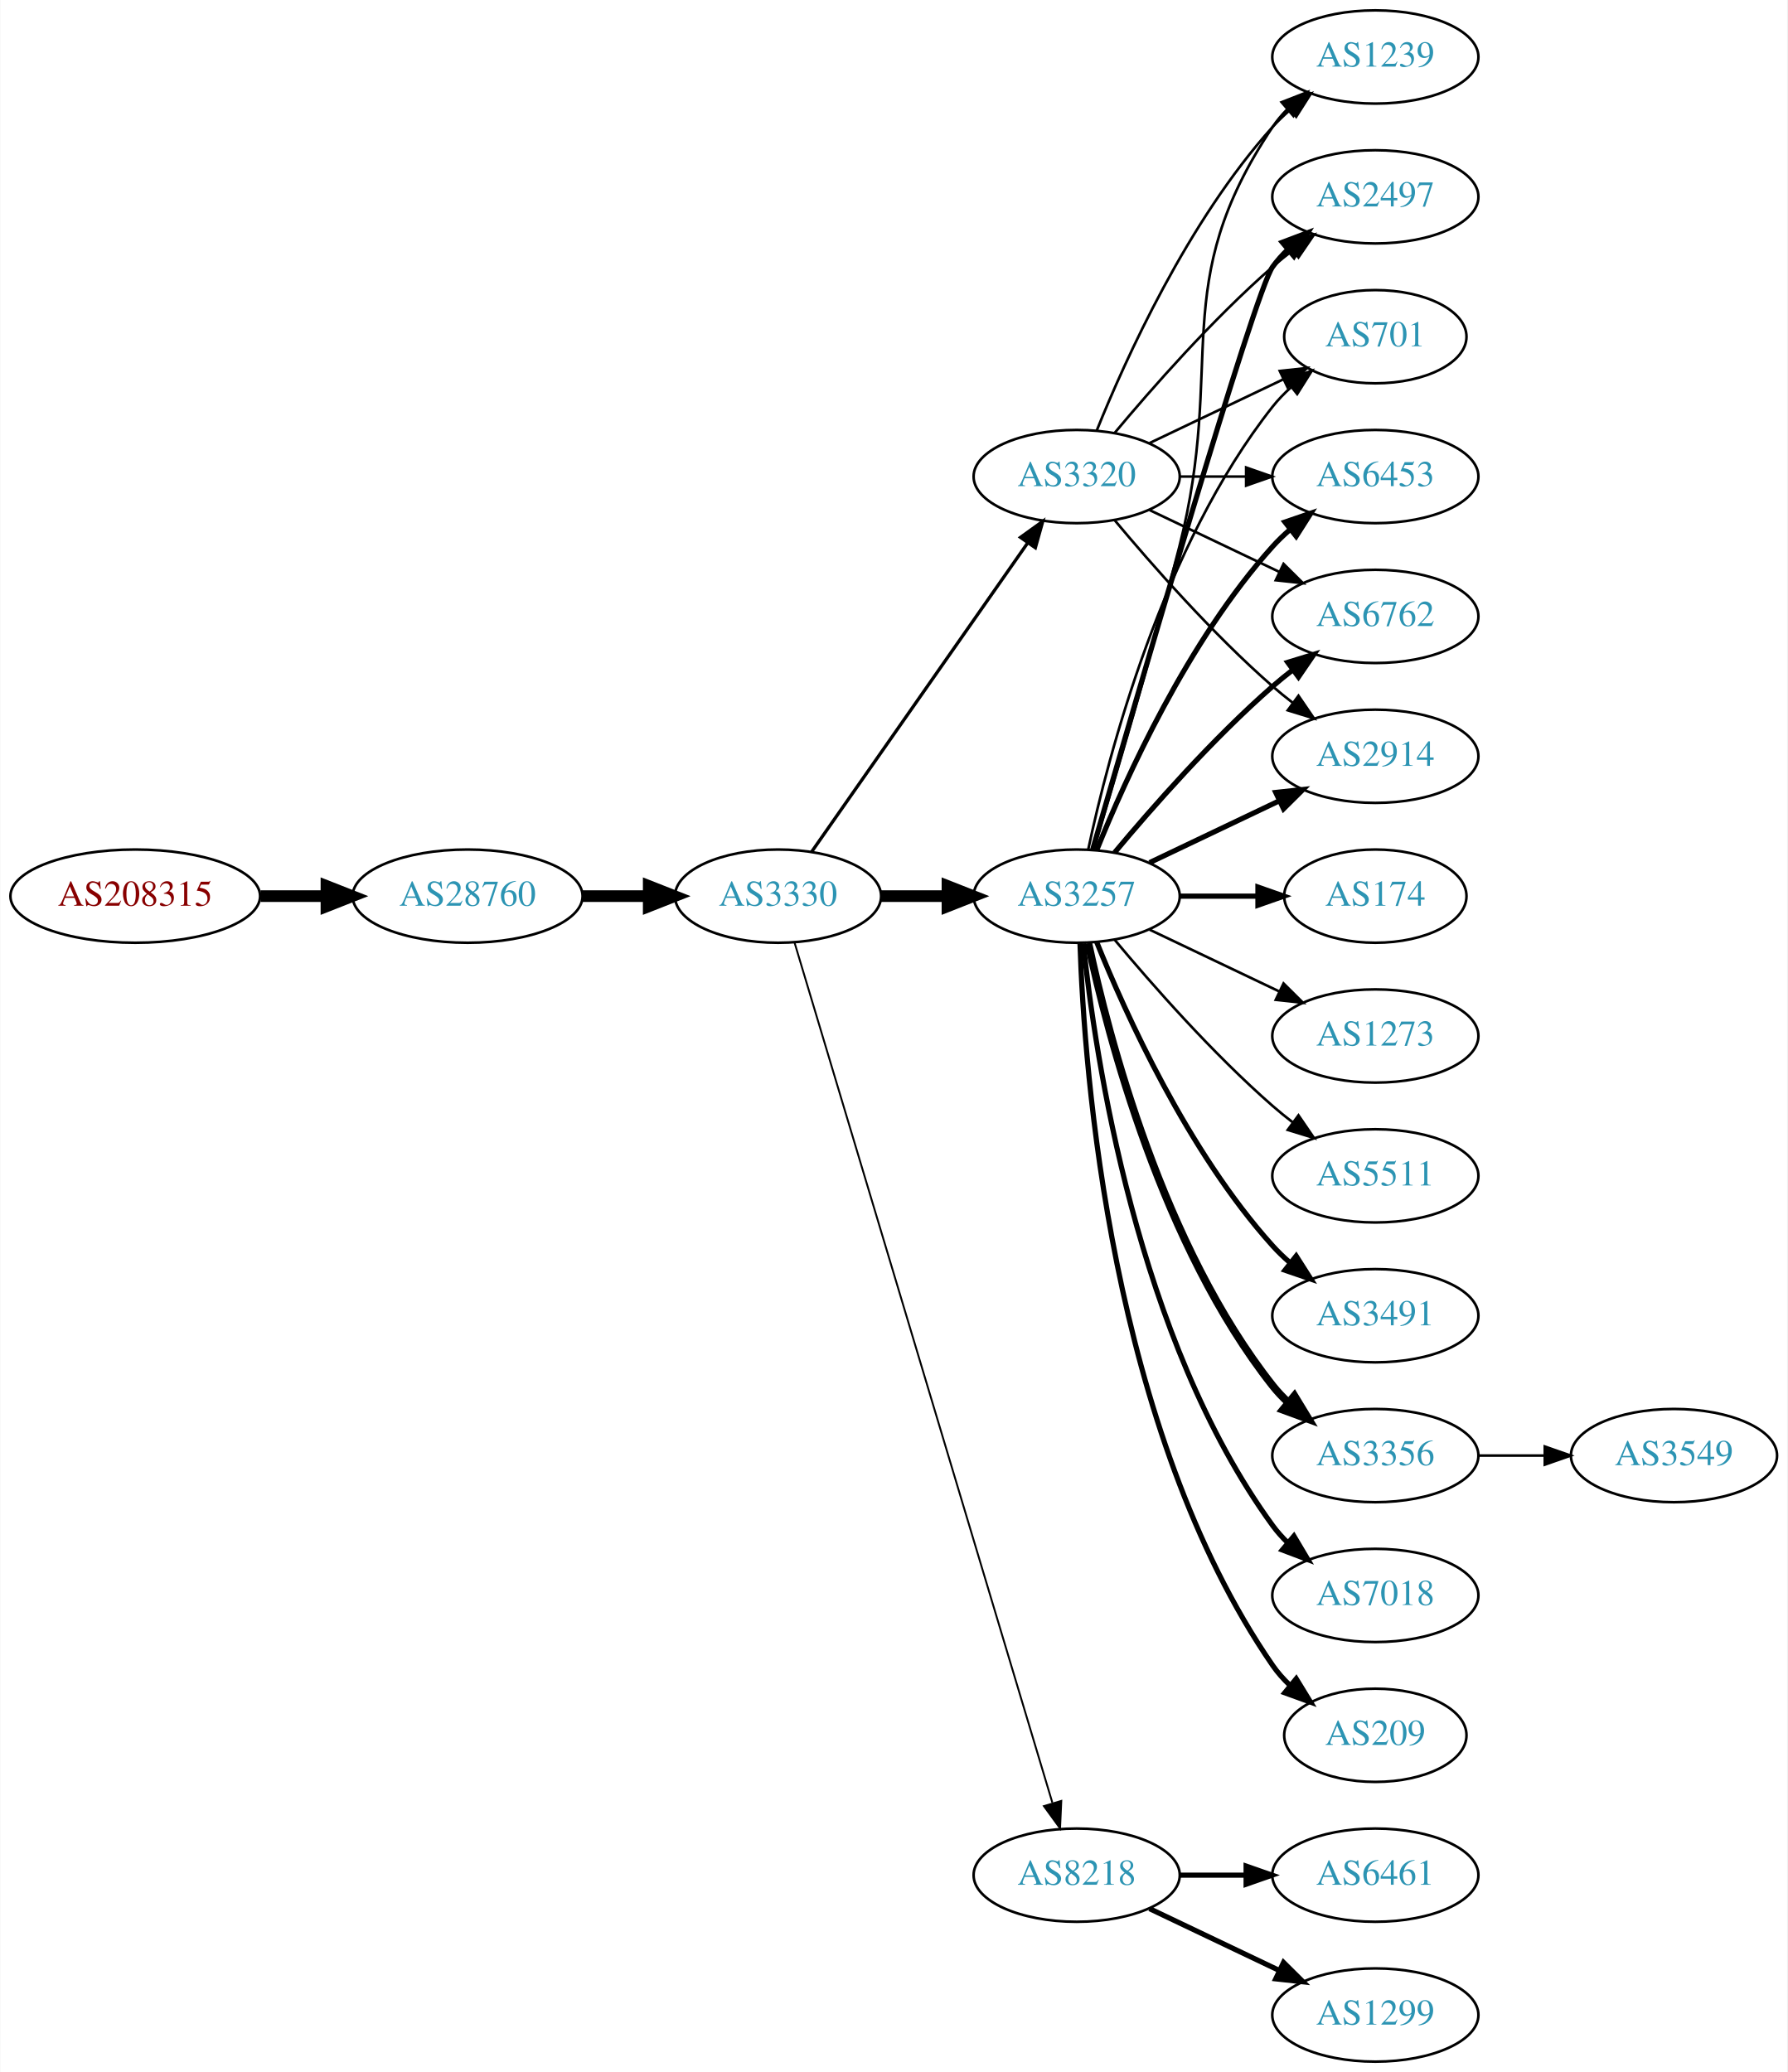
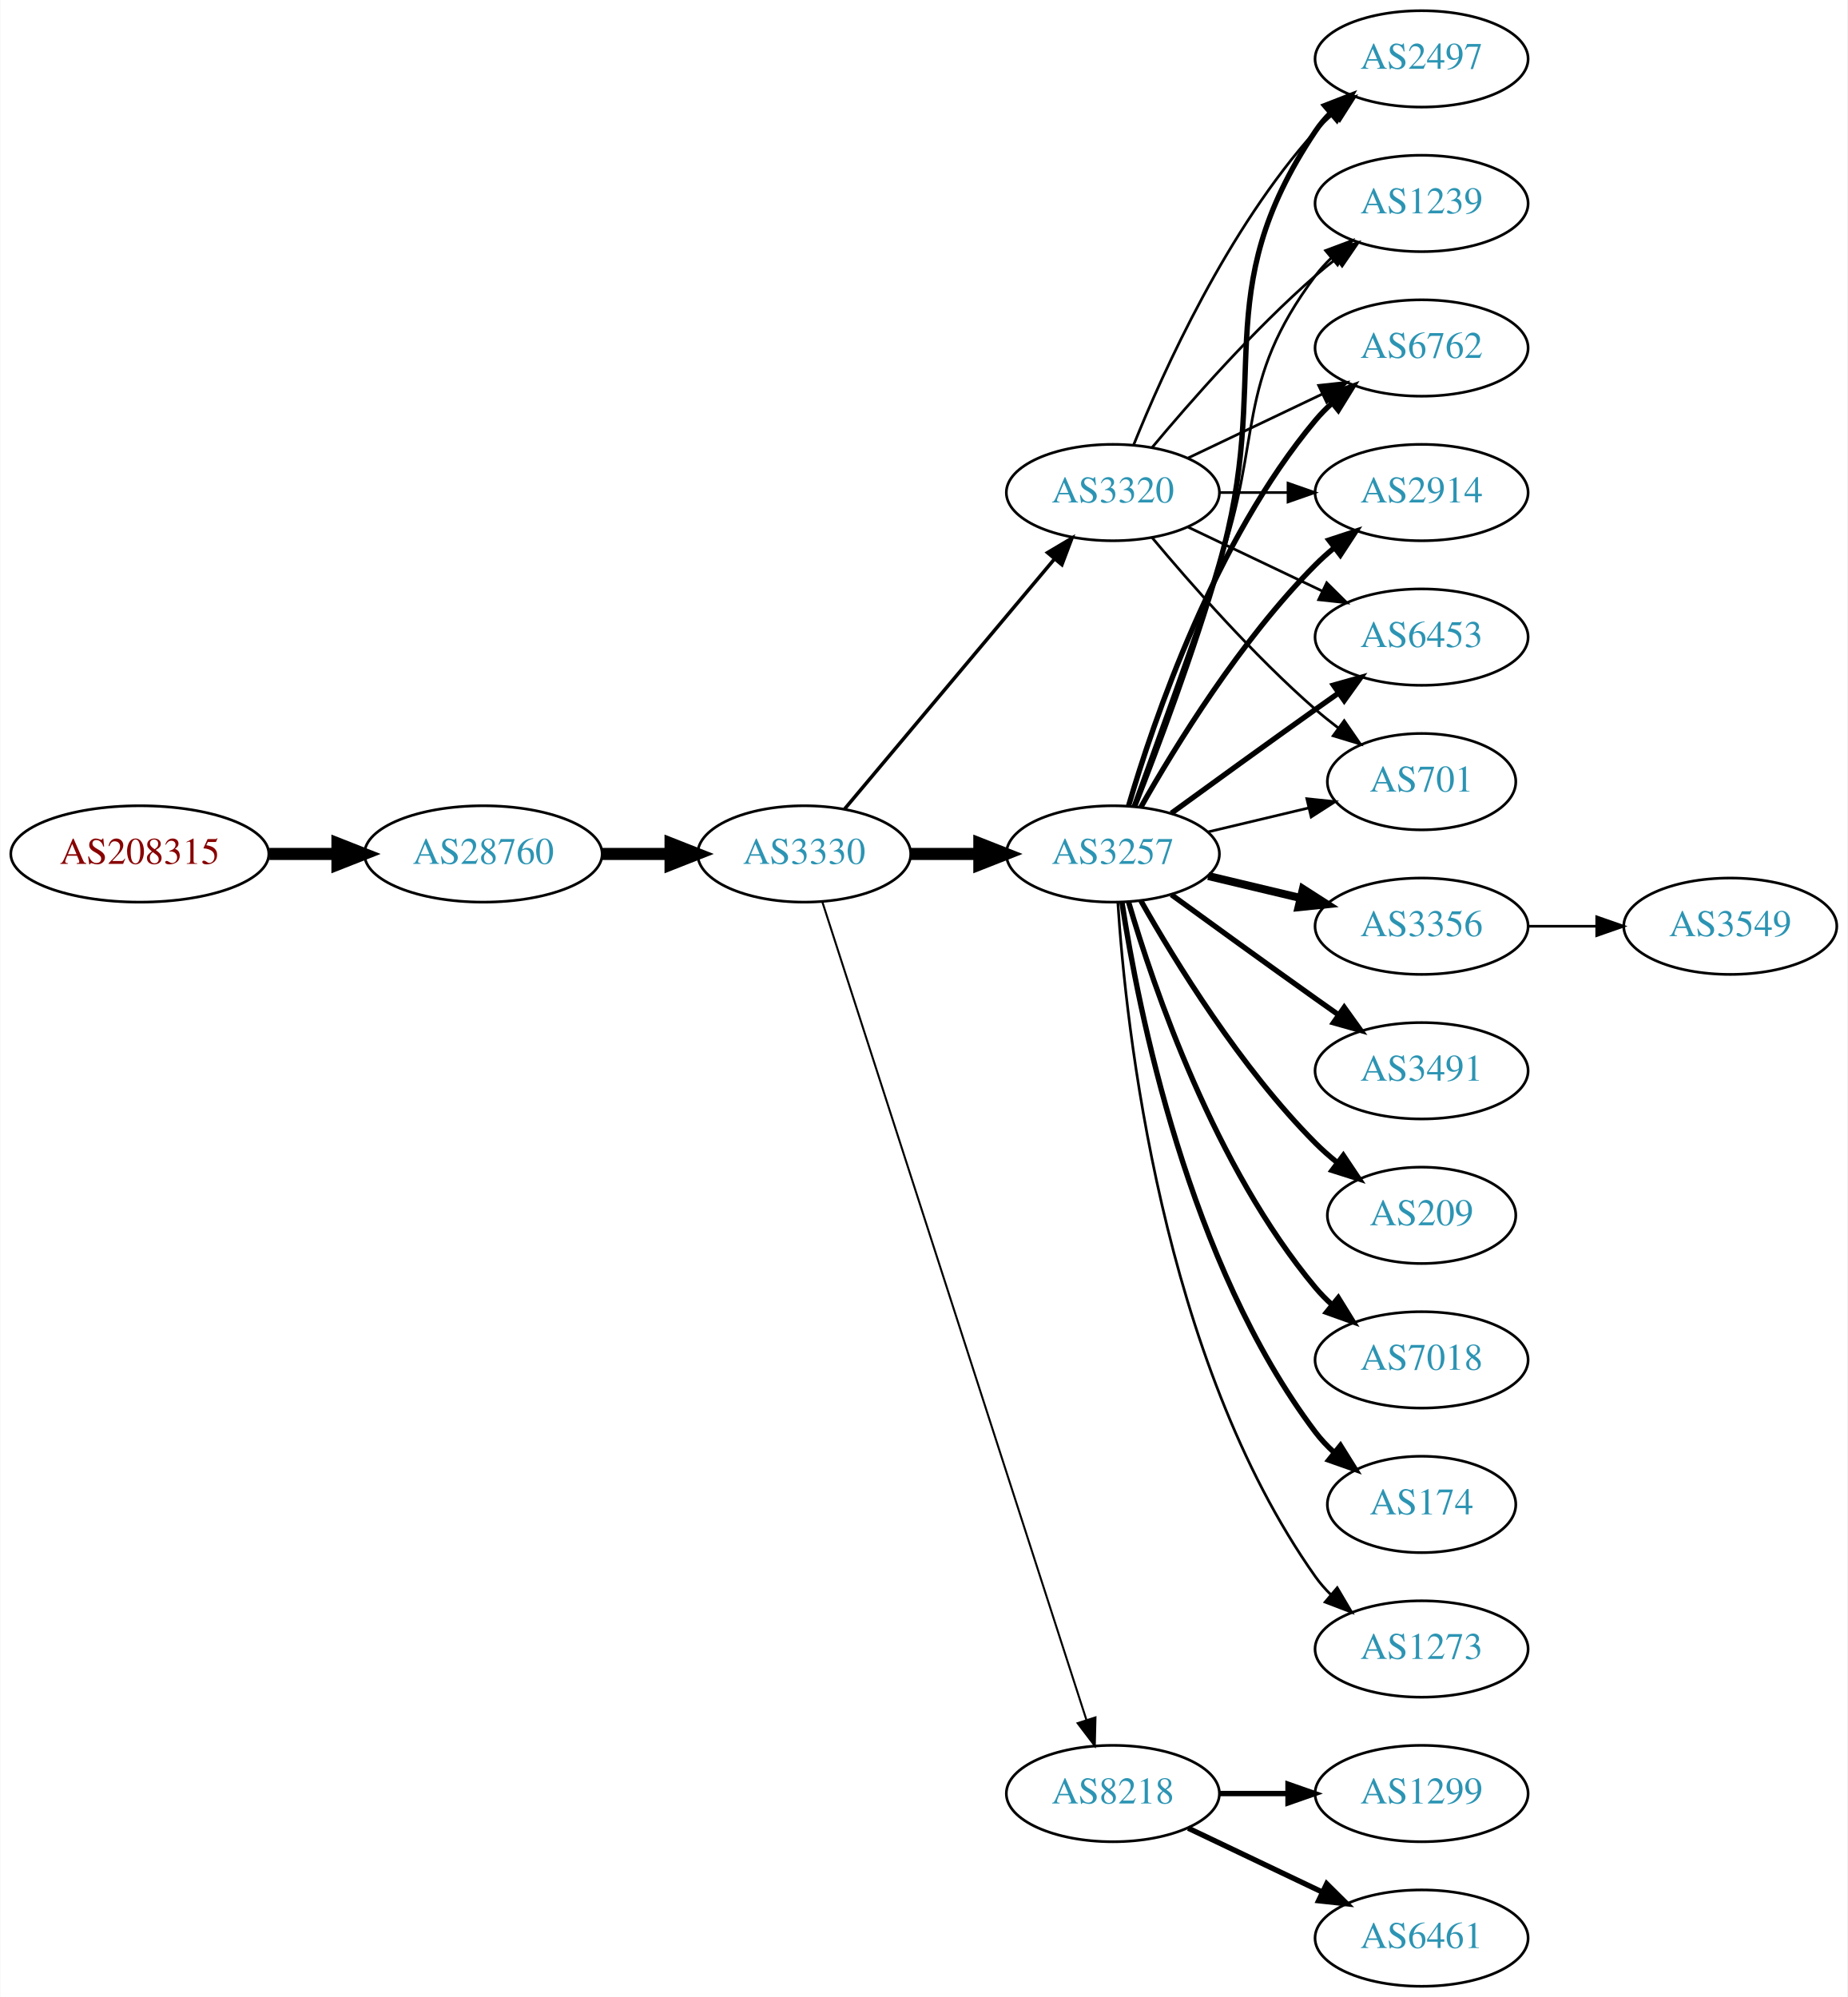
- <svg xmlns="http://www.w3.org/2000/svg" xmlns:xlink="http://www.w3.org/1999/xlink" width="690pt" height="800pt" viewBox="0.00 0.00 689.76 800.00">
-   <g id="graph0" class="graph" transform="scale(1 1) rotate(0) translate(4 796)">
-     <polygon fill="white" stroke="none" points="-4,4 -4,-796 685.755,-796 685.755,4 -4,4" />
+ <svg xmlns="http://www.w3.org/2000/svg" xmlns:xlink="http://www.w3.org/1999/xlink" width="690pt" height="746pt" viewBox="0.00 0.00 689.76 746.00">
+   <g id="graph0" class="graph" transform="scale(1 1) rotate(0) translate(4 742)">
+     <polygon fill="white" stroke="none" points="-4,4 -4,-742 685.755,-742 685.755,4 -4,4" />
    <g id="node1" class="node">
      <g id="a_node1">
        <a xlink:href="/asn/208315" xlink:title="AS208315 ~ frauscher [AT]">
-           <ellipse fill="#ffffff" stroke="black" cx="48.096" cy="-450" rx="48.192" ry="18" />
-           <text text-anchor="middle" x="48.096" y="-446.3" font-family="Times,serif" font-size="14.00" fill="#880000">AS208315</text>
+           <ellipse fill="#ffffff" stroke="black" cx="48.096" cy="-423" rx="48.192" ry="18" />
+           <text text-anchor="middle" x="48.096" y="-419.3" font-family="Times,serif" font-size="14.00" fill="#880000">AS208315</text>
        </a>
      </g>
    </g>
    <g id="node2" class="node">
      <g id="a_node2">
        <a xlink:href="/asn/28760" xlink:title="AS28760 ~ Schaerdingerstr. 35 [AT]">
-           <ellipse fill="#ffffff" stroke="black" cx="176.388" cy="-450" rx="44.393" ry="18" />
-           <text text-anchor="middle" x="176.388" y="-446.3" font-family="Times,serif" font-size="14.00" fill="#2c94b3">AS28760</text>
+           <ellipse fill="#ffffff" stroke="black" cx="176.388" cy="-423" rx="44.393" ry="18" />
+           <text text-anchor="middle" x="176.388" y="-419.3" font-family="Times,serif" font-size="14.00" fill="#2c94b3">AS28760</text>
        </a>
      </g>
    </g>
    <g id="edge1" class="edge">
-       <path fill="none" stroke="black" stroke-width="4.5" d="M96.481,-450C104.742,-450 113.386,-450 121.799,-450" />
-       <polygon fill="black" stroke="black" stroke-width="4.5" points="121.904,-453.938 131.904,-450 121.904,-446.063 121.904,-453.938" />
+       <path fill="none" stroke="black" stroke-width="4.5" d="M96.481,-423C104.742,-423 113.386,-423 121.799,-423" />
+       <polygon fill="black" stroke="black" stroke-width="4.5" points="121.904,-426.938 131.904,-423 121.904,-419.063 121.904,-426.938" />
    </g>
    <g id="node3" class="node">
      <g id="a_node3">
        <a xlink:href="/asn/3330" xlink:title="AS3330 ~ Vienna, Austria [AT]">
-           <ellipse fill="#ffffff" stroke="black" cx="296.23" cy="-450" rx="39.794" ry="18" />
-           <text text-anchor="middle" x="296.23" y="-446.3" font-family="Times,serif" font-size="14.00" fill="#2c94b3">AS3330</text>
+           <ellipse fill="#ffffff" stroke="black" cx="296.23" cy="-423" rx="39.794" ry="18" />
+           <text text-anchor="middle" x="296.23" y="-419.3" font-family="Times,serif" font-size="14.00" fill="#2c94b3">AS3330</text>
        </a>
      </g>
    </g>
    <g id="edge2" class="edge">
-       <path fill="none" stroke="black" stroke-width="4.5" d="M220.599,-450C228.911,-450 237.674,-450 246.156,-450" />
-       <polygon fill="black" stroke="black" stroke-width="4.5" points="246.315,-453.938 256.315,-450 246.315,-446.063 246.315,-453.938" />
+       <path fill="none" stroke="black" stroke-width="4.5" d="M220.599,-423C228.911,-423 237.674,-423 246.156,-423" />
+       <polygon fill="black" stroke="black" stroke-width="4.5" points="246.315,-426.938 256.315,-423 246.315,-419.063 246.315,-426.938" />
    </g>
    <g id="node4" class="node">
      <g id="a_node4">
-         <a xlink:href="/asn/3257" xlink:title="AS3257 ~ GTT [DE]">
-           <ellipse fill="#ffffff" stroke="black" cx="411.523" cy="-450" rx="39.794" ry="18" />
-           <text text-anchor="middle" x="411.523" y="-446.3" font-family="Times,serif" font-size="14.00" fill="#2c94b3">AS3257</text>
+         <a xlink:href="/asn/3320" xlink:title="AS3320 ~ DTAG [DE]">
+           <ellipse fill="#ffffff" stroke="black" cx="411.523" cy="-558" rx="39.794" ry="18" />
+           <text text-anchor="middle" x="411.523" y="-554.3" font-family="Times,serif" font-size="14.00" fill="#2c94b3">AS3320</text>
        </a>
      </g>
    </g>
    <g id="edge3" class="edge">
-       <path fill="none" stroke="black" stroke-width="4.5" d="M335.902,-450C344.105,-450 352.869,-450 361.401,-450" />
-       <polygon fill="black" stroke="black" stroke-width="4.5" points="361.641,-453.938 371.641,-450 361.641,-446.063 361.641,-453.938" />
+       <path fill="none" stroke="black" stroke-width="1.312" d="M311.35,-439.825C331.024,-463.269 366.828,-505.934 389.607,-533.076" />
+       <polygon fill="black" stroke="black" stroke-width="1.312" points="387.116,-535.553 396.226,-540.963 392.478,-531.053 387.116,-535.553" />
    </g>
    <g id="node5" class="node">
      <g id="a_node5">
-         <a xlink:href="/asn/3320" xlink:title="AS3320 ~ DTAG [DE]">
-           <ellipse fill="#ffffff" stroke="black" cx="411.523" cy="-612" rx="39.794" ry="18" />
-           <text text-anchor="middle" x="411.523" y="-608.3" font-family="Times,serif" font-size="14.00" fill="#2c94b3">AS3320</text>
+         <a xlink:href="/asn/3257" xlink:title="AS3257 ~ GTT [DE]">
+           <ellipse fill="#ffffff" stroke="black" cx="411.523" cy="-423" rx="39.794" ry="18" />
+           <text text-anchor="middle" x="411.523" y="-419.3" font-family="Times,serif" font-size="14.00" fill="#2c94b3">AS3257</text>
        </a>
      </g>
    </g>
    <g id="edge4" class="edge">
-       <path fill="none" stroke="black" stroke-width="1.26" d="M309.14,-467.031C329.062,-495.517 369.252,-552.985 392.602,-586.374" />
-       <polygon fill="black" stroke="black" stroke-width="1.26" points="389.832,-588.521 398.431,-594.71 395.569,-584.509 389.832,-588.521" />
+       <path fill="none" stroke="black" stroke-width="4.5" d="M335.902,-423C344.105,-423 352.869,-423 361.401,-423" />
+       <polygon fill="black" stroke="black" stroke-width="4.5" points="361.641,-426.938 371.641,-423 361.641,-419.063 361.641,-426.938" />
    </g>
    <g id="node6" class="node">
      <g id="a_node6">
        <a xlink:href="/asn/8218" xlink:title="AS8218 ~ legacy Neotelecoms [FR]">
          <ellipse fill="#ffffff" stroke="black" cx="411.523" cy="-72" rx="39.794" ry="18" />
          <text text-anchor="middle" x="411.523" y="-68.3" font-family="Times,serif" font-size="14.00" fill="#2c94b3">AS8218</text>
        </a>
      </g>
    </g>
    <g id="edge5" class="edge">
-       <path fill="none" stroke="black" stroke-width="0.72" d="M302.618,-432.023C320.809,-371.331 380.04,-173.707 402.123,-100.028" />
-       <polygon fill="black" stroke="black" stroke-width="0.72" points="405.584,-100.671 405.102,-90.088 398.878,-98.662 405.584,-100.671" />
-     </g>
-     <g id="node7" class="node">
-       <g id="a_node7">
-         <a xlink:href="/asn/3491" xlink:title="AS3491 ~ PCCW Global, Inc. [US]">
-           <ellipse fill="#ffffff" stroke="black" cx="526.816" cy="-288" rx="39.794" ry="18" />
-           <text text-anchor="middle" x="526.816" y="-284.3" font-family="Times,serif" font-size="14.00" fill="#2c94b3">AS3491</text>
-         </a>
-       </g>
-     </g>
-     <g id="edge6" class="edge">
-       <path fill="none" stroke="black" stroke-width="2" d="M419.271,-432.213C430.322,-404.757 454.375,-351.422 487.17,-315 489.172,-312.776 491.391,-310.637 493.723,-308.603" />
-       <polygon fill="black" stroke="black" stroke-width="2" points="496.254,-311.065 501.942,-302.127 491.921,-305.567 496.254,-311.065" />
+       <path fill="none" stroke="black" stroke-width="0.75" d="M303.004,-405.111C321.49,-347.84 379.304,-168.721 401.615,-99.597" />
+       <polygon fill="black" stroke="black" stroke-width="0.75" points="405.02,-100.444 404.761,-89.853 398.358,-98.294 405.02,-100.444" />
    </g>
    <g id="node8" class="node">
      <g id="a_node8">
-         <a xlink:href="/asn/3356" xlink:title="AS3356 ~ Level 3 Parent, LLC [US]">
-           <ellipse fill="#ffffff" stroke="black" cx="526.816" cy="-234" rx="39.794" ry="18" />
-           <text text-anchor="middle" x="526.816" y="-230.3" font-family="Times,serif" font-size="14.00" fill="#2c94b3">AS3356</text>
-         </a>
-       </g>
-     </g>
-     <g id="edge7" class="edge">
-       <path fill="none" stroke="black" stroke-width="3" d="M416.013,-431.84C423.644,-395.97 444.636,-314.845 487.17,-261 488.977,-258.712 491.03,-256.538 493.225,-254.49" />
-       <polygon fill="black" stroke="black" stroke-width="3" points="495.578,-257.086 501.084,-248.034 491.135,-251.677 495.578,-257.086" />
-     </g>
-     <g id="node9" class="node">
-       <g id="a_node9">
-         <a xlink:href="/asn/6453" xlink:title="AS6453 ~ TATA COMMUNICATIONS (AMERICA) INC [US]">
-           <ellipse fill="#ffffff" stroke="black" cx="526.816" cy="-612" rx="39.794" ry="18" />
-           <text text-anchor="middle" x="526.816" y="-608.3" font-family="Times,serif" font-size="14.00" fill="#2c94b3">AS6453</text>
-         </a>
-       </g>
-     </g>
-     <g id="edge8" class="edge">
-       <path fill="none" stroke="black" stroke-width="2" d="M419.271,-467.787C430.322,-495.243 454.375,-548.578 487.17,-585 489.172,-587.224 491.391,-589.363 493.723,-591.397" />
-       <polygon fill="black" stroke="black" stroke-width="2" points="491.921,-594.433 501.942,-597.873 496.254,-588.935 491.921,-594.433" />
-     </g>
-     <g id="node10" class="node">
-       <g id="a_node10">
-         <a xlink:href="/asn/7018" xlink:title="AS7018 ~ AT&amp;T Services, Inc. [US]">
-           <ellipse fill="#ffffff" stroke="black" cx="526.816" cy="-180" rx="39.794" ry="18" />
-           <text text-anchor="middle" x="526.816" y="-176.3" font-family="Times,serif" font-size="14.00" fill="#2c94b3">AS7018</text>
-         </a>
-       </g>
-     </g>
-     <g id="edge9" class="edge">
-       <path fill="none" stroke="black" stroke-width="2" d="M414.08,-431.744C418.551,-388.697 434.683,-279.06 487.17,-207 488.886,-204.643 490.874,-202.419 493.023,-200.337" />
-       <polygon fill="black" stroke="black" stroke-width="2" points="495.385,-202.925 500.797,-193.817 490.886,-197.561 495.385,-202.925" />
-     </g>
-     <g id="node11" class="node">
-       <g id="a_node11">
-         <a xlink:href="/asn/209" xlink:title="AS209 ~ CenturyLink Communications, LLC [US]">
-           <ellipse fill="#ffffff" stroke="black" cx="526.816" cy="-126" rx="35.194" ry="18" />
-           <text text-anchor="middle" x="526.816" y="-122.3" font-family="Times,serif" font-size="14.00" fill="#2c94b3">AS209</text>
-         </a>
-       </g>
-     </g>
-     <g id="edge10" class="edge">
-       <path fill="none" stroke="black" stroke-width="2" d="M412.803,-431.839C414.401,-382.539 424.55,-243.825 487.17,-153 489.074,-150.237 491.36,-147.667 493.856,-145.298" />
-       <polygon fill="black" stroke="black" stroke-width="2" points="496.274,-147.843 501.805,-138.806 491.846,-142.421 496.274,-147.843" />
-     </g>
-     <g id="node12" class="node">
-       <g id="a_node12">
-         <a xlink:href="/asn/6762" xlink:title="AS6762 ~ TELECOM ITALIA SPARKLE S.p.A. [IT]">
-           <ellipse fill="#ffffff" stroke="black" cx="526.816" cy="-558" rx="39.794" ry="18" />
-           <text text-anchor="middle" x="526.816" y="-554.3" font-family="Times,serif" font-size="14.00" fill="#2c94b3">AS6762</text>
-         </a>
-       </g>
-     </g>
-     <g id="edge11" class="edge">
-       <path fill="none" stroke="black" stroke-width="2" d="M426.153,-466.817C440.436,-483.929 463.982,-510.745 487.17,-531 489.635,-533.154 492.274,-535.294 494.971,-537.372" />
-       <polygon fill="black" stroke="black" stroke-width="2" points="492.996,-540.264 503.125,-543.37 497.144,-534.625 492.996,-540.264" />
-     </g>
-     <g id="node13" class="node">
-       <g id="a_node13">
-         <a xlink:href="/asn/174" xlink:title="AS174 ~ Cogent Communications [US]">
-           <ellipse fill="#ffffff" stroke="black" cx="526.816" cy="-450" rx="35.194" ry="18" />
-           <text text-anchor="middle" x="526.816" y="-446.3" font-family="Times,serif" font-size="14.00" fill="#2c94b3">AS174</text>
-         </a>
-       </g>
-     </g>
-     <g id="edge12" class="edge">
-       <path fill="none" stroke="black" stroke-width="2" d="M451.195,-450C460.901,-450 471.391,-450 481.354,-450" />
-       <polygon fill="black" stroke="black" stroke-width="2" points="481.491,-453.5 491.491,-450 481.49,-446.5 481.491,-453.5" />
-     </g>
-     <g id="node14" class="node">
-       <g id="a_node14">
-         <a xlink:href="/asn/2914" xlink:title="AS2914 ~ NTT America, Inc. [US]">
-           <ellipse fill="#ffffff" stroke="black" cx="526.816" cy="-504" rx="39.794" ry="18" />
-           <text text-anchor="middle" x="526.816" y="-500.3" font-family="Times,serif" font-size="14.00" fill="#2c94b3">AS2914</text>
-         </a>
-       </g>
-     </g>
-     <g id="edge13" class="edge">
-       <path fill="none" stroke="black" stroke-width="2" d="M439.66,-462.934C454.654,-470.081 473.475,-479.052 489.698,-486.785" />
-       <polygon fill="black" stroke="black" stroke-width="2" points="488.368,-490.028 498.901,-491.171 491.38,-483.709 488.368,-490.028" />
-     </g>
-     <g id="node15" class="node">
-       <g id="a_node15">
-         <a xlink:href="/asn/1239" xlink:title="AS1239 ~ Sprint [US]">
-           <ellipse fill="#ffffff" stroke="black" cx="526.816" cy="-774" rx="39.794" ry="18" />
-           <text text-anchor="middle" x="526.816" y="-770.3" font-family="Times,serif" font-size="14.00" fill="#2c94b3">AS1239</text>
-         </a>
-       </g>
-     </g>
-     <g id="edge14" class="edge">
-       <path fill="none" stroke="black" d="M417.993,-467.814C425.812,-493.554 440.426,-542.705 451.17,-585 469.327,-656.486 446.145,-685.706 487.17,-747 488.791,-749.423 490.71,-751.695 492.812,-753.81" />
-       <polygon fill="black" stroke="black" points="490.625,-756.546 500.497,-760.393 495.179,-751.229 490.625,-756.546" />
-     </g>
-     <g id="node16" class="node">
-       <g id="a_node16">
        <a xlink:href="/asn/2497" xlink:title="AS2497 ~ Internet Initiative Japan Inc. [JP]">
          <ellipse fill="#ffffff" stroke="black" cx="526.816" cy="-720" rx="39.794" ry="18" />
          <text text-anchor="middle" x="526.816" y="-716.3" font-family="Times,serif" font-size="14.00" fill="#2c94b3">AS2497</text>
        </a>
      </g>
    </g>
-     <g id="edge15" class="edge">
-       <path fill="none" stroke="black" stroke-width="2" d="M417.659,-467.844C433.39,-522.346 480.268,-683.524 487.17,-693 488.886,-695.357 490.874,-697.581 493.023,-699.663" />
-       <polygon fill="black" stroke="black" stroke-width="2" points="490.886,-702.439 500.797,-706.183 495.385,-697.075 490.886,-702.439" />
+     <g id="edge22" class="edge">
+       <path fill="none" stroke="black" d="M419.271,-575.787C430.322,-603.243 454.375,-656.578 487.17,-693 489.172,-695.224 491.391,-697.363 493.723,-699.397" />
+       <polygon fill="black" stroke="black" points="491.921,-702.433 501.942,-705.873 496.254,-696.935 491.921,-702.433" />
+     </g>
+     <g id="node9" class="node">
+       <g id="a_node9">
+         <a xlink:href="/asn/1239" xlink:title="AS1239 ~ Sprint [US]">
+           <ellipse fill="#ffffff" stroke="black" cx="526.816" cy="-666" rx="39.794" ry="18" />
+           <text text-anchor="middle" x="526.816" y="-662.3" font-family="Times,serif" font-size="14.00" fill="#2c94b3">AS1239</text>
+         </a>
+       </g>
+     </g>
+     <g id="edge21" class="edge">
+       <path fill="none" stroke="black" d="M426.153,-574.817C440.436,-591.929 463.982,-618.745 487.17,-639 489.635,-641.154 492.274,-643.294 494.971,-645.372" />
+       <polygon fill="black" stroke="black" points="492.996,-648.264 503.125,-651.37 497.144,-642.625 492.996,-648.264" />
+     </g>
+     <g id="node10" class="node">
+       <g id="a_node10">
+         <a xlink:href="/asn/6762" xlink:title="AS6762 ~ TELECOM ITALIA SPARKLE S.p.A. [IT]">
+           <ellipse fill="#ffffff" stroke="black" cx="526.816" cy="-612" rx="39.794" ry="18" />
+           <text text-anchor="middle" x="526.816" y="-608.3" font-family="Times,serif" font-size="14.00" fill="#2c94b3">AS6762</text>
+         </a>
+       </g>
+     </g>
+     <g id="edge20" class="edge">
+       <path fill="none" stroke="black" d="M439.66,-570.934C454.654,-578.081 473.475,-587.052 489.698,-594.785" />
+       <polygon fill="black" stroke="black" points="488.368,-598.028 498.901,-599.171 491.38,-591.709 488.368,-598.028" />
+     </g>
+     <g id="node13" class="node">
+       <g id="a_node13">
+         <a xlink:href="/asn/2914" xlink:title="AS2914 ~ NTT America, Inc. [US]">
+           <ellipse fill="#ffffff" stroke="black" cx="526.816" cy="-558" rx="39.794" ry="18" />
+           <text text-anchor="middle" x="526.816" y="-554.3" font-family="Times,serif" font-size="14.00" fill="#2c94b3">AS2914</text>
+         </a>
+       </g>
+     </g>
+     <g id="edge24" class="edge">
+       <path fill="none" stroke="black" d="M451.195,-558C459.398,-558 468.162,-558 476.694,-558" />
+       <polygon fill="black" stroke="black" points="476.934,-561.5 486.934,-558 476.933,-554.5 476.934,-561.5" />
+     </g>
+     <g id="node16" class="node">
+       <g id="a_node16">
+         <a xlink:href="/asn/6453" xlink:title="AS6453 ~ TATA COMMUNICATIONS (AMERICA) INC [US]">
+           <ellipse fill="#ffffff" stroke="black" cx="526.816" cy="-504" rx="39.794" ry="18" />
+           <text text-anchor="middle" x="526.816" y="-500.3" font-family="Times,serif" font-size="14.00" fill="#2c94b3">AS6453</text>
+         </a>
+       </g>
+     </g>
+     <g id="edge23" class="edge">
+       <path fill="none" stroke="black" d="M439.66,-545.066C454.654,-537.919 473.475,-528.948 489.698,-521.215" />
+       <polygon fill="black" stroke="black" points="491.38,-524.291 498.901,-516.829 488.368,-517.972 491.38,-524.291" />
    </g>
    <g id="node17" class="node">
      <g id="a_node17">
-         <a xlink:href="/asn/1273" xlink:title="AS1273 ~ Vodafone Group PLC [EU]">
+         <a xlink:href="/asn/701" xlink:title="AS701 ~ UUNET [US]">
+           <ellipse fill="#ffffff" stroke="black" cx="526.816" cy="-450" rx="35.194" ry="18" />
+           <text text-anchor="middle" x="526.816" y="-446.3" font-family="Times,serif" font-size="14.00" fill="#2c94b3">AS701</text>
+         </a>
+       </g>
+     </g>
+     <g id="edge19" class="edge">
+       <path fill="none" stroke="black" d="M426.153,-541.183C440.436,-524.071 463.982,-497.255 487.17,-477 489.839,-474.668 492.712,-472.352 495.642,-470.114" />
+       <polygon fill="black" stroke="black" points="497.92,-472.784 503.934,-464.061 493.793,-467.13 497.92,-472.784" />
+     </g>
+     <g id="node7" class="node">
+       <g id="a_node7">
+         <a xlink:href="/asn/3356" xlink:title="AS3356 ~ Level 3 Parent, LLC [US]">
          <ellipse fill="#ffffff" stroke="black" cx="526.816" cy="-396" rx="39.794" ry="18" />
-           <text text-anchor="middle" x="526.816" y="-392.3" font-family="Times,serif" font-size="14.00" fill="#2c94b3">AS1273</text>
-         </a>
-       </g>
+           <text text-anchor="middle" x="526.816" y="-392.3" font-family="Times,serif" font-size="14.00" fill="#2c94b3">AS3356</text>
+         </a>
+       </g>
+     </g>
+     <g id="edge6" class="edge">
+       <path fill="none" stroke="black" stroke-width="3" d="M447.13,-414.752C458.002,-412.162 470.156,-409.265 481.598,-406.538" />
+       <polygon fill="black" stroke="black" stroke-width="3" points="482.505,-409.92 491.421,-404.197 480.882,-403.111 482.505,-409.92" />
+     </g>
+     <g id="edge7" class="edge">
+       <path fill="none" stroke="black" stroke-width="2" d="M419.644,-440.739C427.98,-461.956 441.831,-498.666 451.17,-531 471.634,-601.86 446.145,-631.706 487.17,-693 488.791,-695.423 490.71,-697.695 492.812,-699.81" />
+       <polygon fill="black" stroke="black" stroke-width="2" points="490.625,-702.546 500.497,-706.393 495.179,-697.229 490.625,-702.546" />
+     </g>
+     <g id="edge8" class="edge">
+       <path fill="none" stroke="black" d="M419.071,-440.921C426.856,-462.312 440.178,-499.19 451.17,-531 467.694,-578.822 456.898,-598.458 487.17,-639 488.914,-641.336 490.921,-643.545 493.085,-645.617" />
+       <polygon fill="black" stroke="black" points="490.963,-648.405 500.885,-652.118 495.444,-643.027 490.963,-648.405" />
+     </g>
+     <g id="edge9" class="edge">
+       <path fill="none" stroke="black" stroke-width="2" d="M417.397,-441.002C426.711,-472.844 449.528,-539.981 487.17,-585 489.04,-587.237 491.138,-589.374 493.364,-591.396" />
+       <polygon fill="black" stroke="black" stroke-width="2" points="491.308,-594.234 501.283,-597.804 495.711,-588.793 491.308,-594.234" />
+     </g>
+     <g id="node11" class="node">
+       <g id="a_node11">
+         <a xlink:href="/asn/3491" xlink:title="AS3491 ~ PCCW Global, Inc. [US]">
+           <ellipse fill="#ffffff" stroke="black" cx="526.816" cy="-342" rx="39.794" ry="18" />
+           <text text-anchor="middle" x="526.816" y="-338.3" font-family="Times,serif" font-size="14.00" fill="#2c94b3">AS3491</text>
+         </a>
+       </g>
+     </g>
+     <g id="edge10" class="edge">
+       <path fill="none" stroke="black" stroke-width="2" d="M433.371,-407.778C448.305,-396.909 468.919,-381.975 487.17,-369 489.99,-366.995 492.933,-364.915 495.881,-362.841" />
+       <polygon fill="black" stroke="black" stroke-width="2" points="497.927,-365.681 504.106,-357.074 493.908,-359.95 497.927,-365.681" />
+     </g>
+     <g id="node12" class="node">
+       <g id="a_node12">
+         <a xlink:href="/asn/209" xlink:title="AS209 ~ CenturyLink Communications, LLC [US]">
+           <ellipse fill="#ffffff" stroke="black" cx="526.816" cy="-288" rx="35.194" ry="18" />
+           <text text-anchor="middle" x="526.816" y="-284.3" font-family="Times,serif" font-size="14.00" fill="#2c94b3">AS209</text>
+         </a>
+       </g>
+     </g>
+     <g id="edge11" class="edge">
+       <path fill="none" stroke="black" stroke-width="2" d="M421.983,-405.51C434.765,-382.904 459.197,-343.114 487.17,-315 489.67,-312.487 492.43,-310.051 495.292,-307.739" />
+       <polygon fill="black" stroke="black" stroke-width="2" points="497.592,-310.389 503.489,-301.587 493.39,-304.79 497.592,-310.389" />
+     </g>
+     <g id="edge12" class="edge">
+       <path fill="none" stroke="black" stroke-width="2" d="M421.983,-440.49C434.765,-463.096 459.197,-502.886 487.17,-531 489.28,-533.121 491.576,-535.188 493.962,-537.171" />
+       <polygon fill="black" stroke="black" stroke-width="2" points="492.214,-540.242 502.277,-543.556 496.477,-534.69 492.214,-540.242" />
+     </g>
+     <g id="node14" class="node">
+       <g id="a_node14">
+         <a xlink:href="/asn/7018" xlink:title="AS7018 ~ AT&amp;T Services, Inc. [US]">
+           <ellipse fill="#ffffff" stroke="black" cx="526.816" cy="-234" rx="39.794" ry="18" />
+           <text text-anchor="middle" x="526.816" y="-230.3" font-family="Times,serif" font-size="14.00" fill="#2c94b3">AS7018</text>
+         </a>
+       </g>
+     </g>
+     <g id="edge13" class="edge">
+       <path fill="none" stroke="black" stroke-width="2" d="M417.397,-404.998C426.711,-373.156 449.528,-306.019 487.17,-261 489.04,-258.763 491.138,-256.626 493.364,-254.604" />
+       <polygon fill="black" stroke="black" stroke-width="2" points="495.711,-257.207 501.283,-248.196 491.308,-251.766 495.711,-257.207" />
+     </g>
+     <g id="node15" class="node">
+       <g id="a_node15">
+         <a xlink:href="/asn/174" xlink:title="AS174 ~ Cogent Communications [US]">
+           <ellipse fill="#ffffff" stroke="black" cx="526.816" cy="-180" rx="35.194" ry="18" />
+           <text text-anchor="middle" x="526.816" y="-176.3" font-family="Times,serif" font-size="14.00" fill="#2c94b3">AS174</text>
+         </a>
+       </g>
+     </g>
+     <g id="edge14" class="edge">
+       <path fill="none" stroke="black" stroke-width="2" d="M414.9,-405.014C420.873,-365.578 439.584,-270.005 487.17,-207 489.192,-204.322 491.558,-201.81 494.105,-199.478" />
+       <polygon fill="black" stroke="black" stroke-width="2" points="496.519,-202.028 502.131,-193.042 492.14,-196.568 496.519,-202.028" />
+     </g>
+     <g id="edge15" class="edge">
+       <path fill="none" stroke="black" stroke-width="2" d="M433.371,-438.222C448.305,-449.091 468.919,-464.025 487.17,-477 489.99,-479.005 492.933,-481.085 495.881,-483.159" />
+       <polygon fill="black" stroke="black" stroke-width="2" points="493.908,-486.05 504.106,-488.926 497.927,-480.319 493.908,-486.05" />
    </g>
    <g id="edge16" class="edge">
-       <path fill="none" stroke="black" d="M439.66,-437.066C454.654,-429.919 473.475,-420.948 489.698,-413.215" />
-       <polygon fill="black" stroke="black" points="491.38,-416.291 498.901,-408.829 488.368,-409.972 491.38,-416.291" />
+       <path fill="none" stroke="black" d="M447.13,-431.248C458.925,-434.058 472.229,-437.229 484.497,-440.153" />
+       <polygon fill="black" stroke="black" points="483.963,-443.624 494.502,-442.537 485.586,-436.814 483.963,-443.624" />
    </g>
    <g id="node18" class="node">
      <g id="a_node18">
-         <a xlink:href="/asn/5511" xlink:title="AS5511 ~ Orange S.A. [FR]">
-           <ellipse fill="#ffffff" stroke="black" cx="526.816" cy="-342" rx="39.794" ry="18" />
-           <text text-anchor="middle" x="526.816" y="-338.3" font-family="Times,serif" font-size="14.00" fill="#2c94b3">AS5511</text>
+         <a xlink:href="/asn/1273" xlink:title="AS1273 ~ Vodafone Group PLC [EU]">
+           <ellipse fill="#ffffff" stroke="black" cx="526.816" cy="-126" rx="39.794" ry="18" />
+           <text text-anchor="middle" x="526.816" y="-122.3" font-family="Times,serif" font-size="14.00" fill="#2c94b3">AS1273</text>
        </a>
      </g>
    </g>
    <g id="edge17" class="edge">
-       <path fill="none" stroke="black" d="M426.153,-433.183C440.436,-416.071 463.982,-389.255 487.17,-369 489.635,-366.846 492.274,-364.706 494.971,-362.628" />
-       <polygon fill="black" stroke="black" points="497.144,-365.375 503.125,-356.63 492.996,-359.736 497.144,-365.375" />
-     </g>
-     <g id="node19" class="node">
-       <g id="a_node19">
-         <a xlink:href="/asn/701" xlink:title="AS701 ~ UUNET [US]">
-           <ellipse fill="#ffffff" stroke="black" cx="526.816" cy="-666" rx="35.194" ry="18" />
-           <text text-anchor="middle" x="526.816" y="-662.3" font-family="Times,serif" font-size="14.00" fill="#2c94b3">AS701</text>
-         </a>
-       </g>
-     </g>
-     <g id="edge18" class="edge">
-       <path fill="none" stroke="black" d="M416.013,-468.16C423.644,-504.03 444.636,-585.155 487.17,-639 489.25,-641.633 491.655,-644.116 494.227,-646.428" />
-       <polygon fill="black" stroke="black" points="492.284,-649.354 502.29,-652.835 496.639,-643.873 492.284,-649.354" />
-     </g>
-     <g id="edge20" class="edge">
-       <path fill="none" stroke="black" d="M451.195,-612C459.398,-612 468.162,-612 476.694,-612" />
-       <polygon fill="black" stroke="black" points="476.934,-615.5 486.934,-612 476.933,-608.5 476.934,-615.5" />
-     </g>
-     <g id="edge24" class="edge">
-       <path fill="none" stroke="black" d="M439.66,-599.066C454.654,-591.919 473.475,-582.948 489.698,-575.215" />
-       <polygon fill="black" stroke="black" points="491.38,-578.291 498.901,-570.829 488.368,-571.972 491.38,-578.291" />
+       <path fill="none" stroke="black" d="M413.378,-404.815C416.372,-358.575 429.619,-234.411 487.17,-153 488.853,-150.619 490.816,-148.378 492.948,-146.284" />
+       <polygon fill="black" stroke="black" points="495.312,-148.868 500.691,-139.741 490.794,-143.522 495.312,-148.868" />
+     </g>
+     <g id="node20" class="node">
+       <g id="a_node20">
+         <a xlink:href="/asn/1299" xlink:title="AS1299 ~ Telia Carrier [EU]">
+           <ellipse fill="#ffffff" stroke="black" cx="526.816" cy="-72" rx="39.794" ry="18" />
+           <text text-anchor="middle" x="526.816" y="-68.3" font-family="Times,serif" font-size="14.00" fill="#2c94b3">AS1299</text>
+         </a>
+       </g>
    </g>
    <g id="edge25" class="edge">
-       <path fill="none" stroke="black" d="M426.153,-595.183C440.436,-578.071 463.982,-551.255 487.17,-531 489.635,-528.846 492.274,-526.706 494.971,-524.628" />
-       <polygon fill="black" stroke="black" points="497.144,-527.375 503.125,-518.63 492.996,-521.736 497.144,-527.375" />
-     </g>
-     <g id="edge23" class="edge">
-       <path fill="none" stroke="black" d="M419.271,-629.787C430.322,-657.243 454.375,-710.578 487.17,-747 489.172,-749.224 491.391,-751.363 493.723,-753.397" />
-       <polygon fill="black" stroke="black" points="491.921,-756.433 501.942,-759.873 496.254,-750.935 491.921,-756.433" />
-     </g>
-     <g id="edge21" class="edge">
-       <path fill="none" stroke="black" d="M426.153,-628.817C440.436,-645.929 463.982,-672.745 487.17,-693 489.635,-695.154 492.274,-697.294 494.971,-699.372" />
-       <polygon fill="black" stroke="black" points="492.996,-702.264 503.125,-705.37 497.144,-696.625 492.996,-702.264" />
-     </g>
-     <g id="edge22" class="edge">
-       <path fill="none" stroke="black" d="M439.66,-624.934C455.091,-632.29 474.577,-641.577 491.112,-649.459" />
-       <polygon fill="black" stroke="black" points="489.921,-652.768 500.454,-653.911 492.933,-646.449 489.921,-652.768" />
+       <path fill="none" stroke="black" stroke-width="2" d="M451.195,-72C459.398,-72 468.162,-72 476.694,-72" />
+       <polygon fill="black" stroke="black" stroke-width="2" points="476.934,-75.5 486.934,-72 476.933,-68.5 476.934,-75.5" />
    </g>
    <g id="node21" class="node">
      <g id="a_node21">
-         <a xlink:href="/asn/1299" xlink:title="AS1299 ~ Telia Carrier [EU]">
+         <a xlink:href="/asn/6461" xlink:title="AS6461 ~ Zayo Bandwidth [US]">
          <ellipse fill="#ffffff" stroke="black" cx="526.816" cy="-18" rx="39.794" ry="18" />
-           <text text-anchor="middle" x="526.816" y="-14.3" font-family="Times,serif" font-size="14.00" fill="#2c94b3">AS1299</text>
+           <text text-anchor="middle" x="526.816" y="-14.3" font-family="Times,serif" font-size="14.00" fill="#2c94b3">AS6461</text>
        </a>
      </g>
    </g>
    <g id="edge26" class="edge">
      <path fill="none" stroke="black" stroke-width="2" d="M439.66,-59.066C454.654,-51.919 473.475,-42.948 489.698,-35.215" />
      <polygon fill="black" stroke="black" stroke-width="2" points="491.38,-38.291 498.901,-30.829 488.368,-31.972 491.38,-38.291" />
    </g>
-     <g id="node22" class="node">
-       <g id="a_node22">
-         <a xlink:href="/asn/6461" xlink:title="AS6461 ~ Zayo Bandwidth [US]">
-           <ellipse fill="#ffffff" stroke="black" cx="526.816" cy="-72" rx="39.794" ry="18" />
-           <text text-anchor="middle" x="526.816" y="-68.3" font-family="Times,serif" font-size="14.00" fill="#2c94b3">AS6461</text>
-         </a>
-       </g>
-     </g>
-     <g id="edge27" class="edge">
-       <path fill="none" stroke="black" stroke-width="2" d="M451.195,-72C459.398,-72 468.162,-72 476.694,-72" />
-       <polygon fill="black" stroke="black" stroke-width="2" points="476.934,-75.5 486.934,-72 476.933,-68.5 476.934,-75.5" />
-     </g>
-     <g id="node20" class="node">
-       <g id="a_node20">
+     <g id="node19" class="node">
+       <g id="a_node19">
        <a xlink:href="/asn/3549" xlink:title="AS3549 ~ Level 3 Parent, LLC [US]">
-           <ellipse fill="#ffffff" stroke="black" cx="642.109" cy="-234" rx="39.794" ry="18" />
-           <text text-anchor="middle" x="642.109" y="-230.3" font-family="Times,serif" font-size="14.00" fill="#2c94b3">AS3549</text>
-         </a>
-       </g>
-     </g>
-     <g id="edge19" class="edge">
-       <path fill="none" stroke="black" d="M566.488,-234C574.691,-234 583.455,-234 591.987,-234" />
-       <polygon fill="black" stroke="black" points="592.227,-237.5 602.226,-234 592.226,-230.5 592.227,-237.5" />
+           <ellipse fill="#ffffff" stroke="black" cx="642.109" cy="-396" rx="39.794" ry="18" />
+           <text text-anchor="middle" x="642.109" y="-392.3" font-family="Times,serif" font-size="14.00" fill="#2c94b3">AS3549</text>
+         </a>
+       </g>
+     </g>
+     <g id="edge18" class="edge">
+       <path fill="none" stroke="black" d="M566.488,-396C574.691,-396 583.455,-396 591.987,-396" />
+       <polygon fill="black" stroke="black" points="592.227,-399.5 602.226,-396 592.226,-392.5 592.227,-399.5" />
    </g>
  </g>
</svg>
